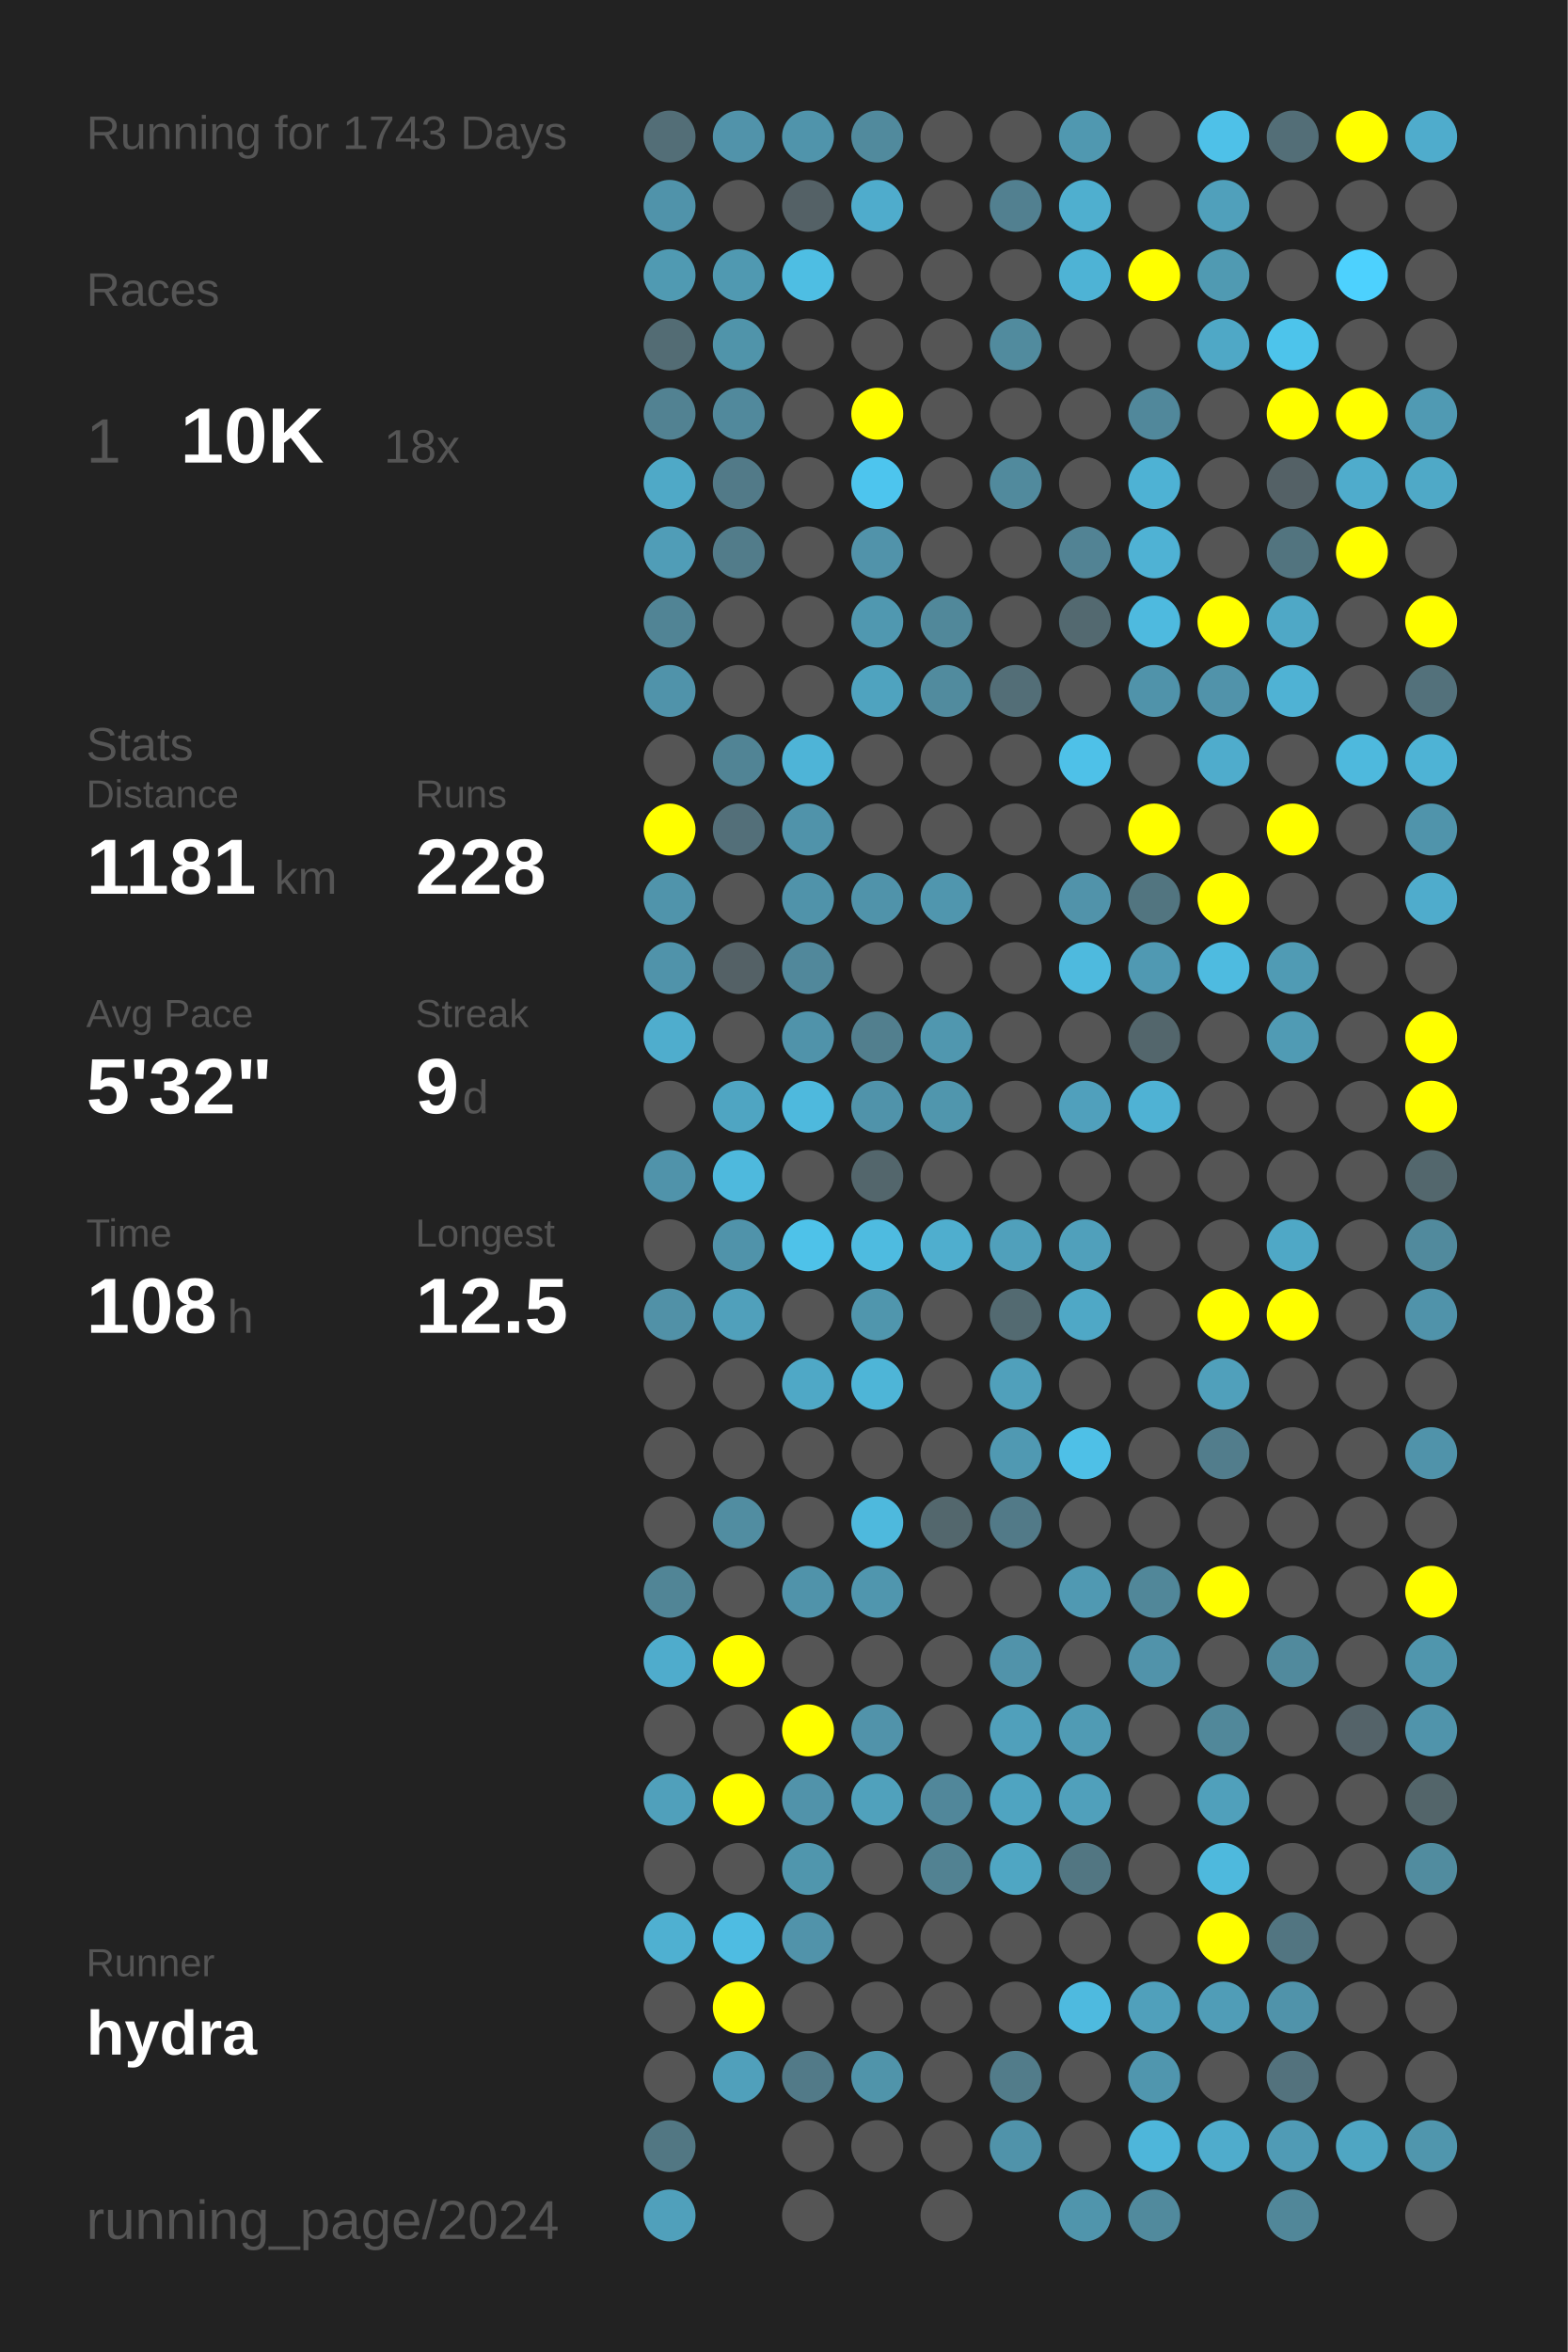
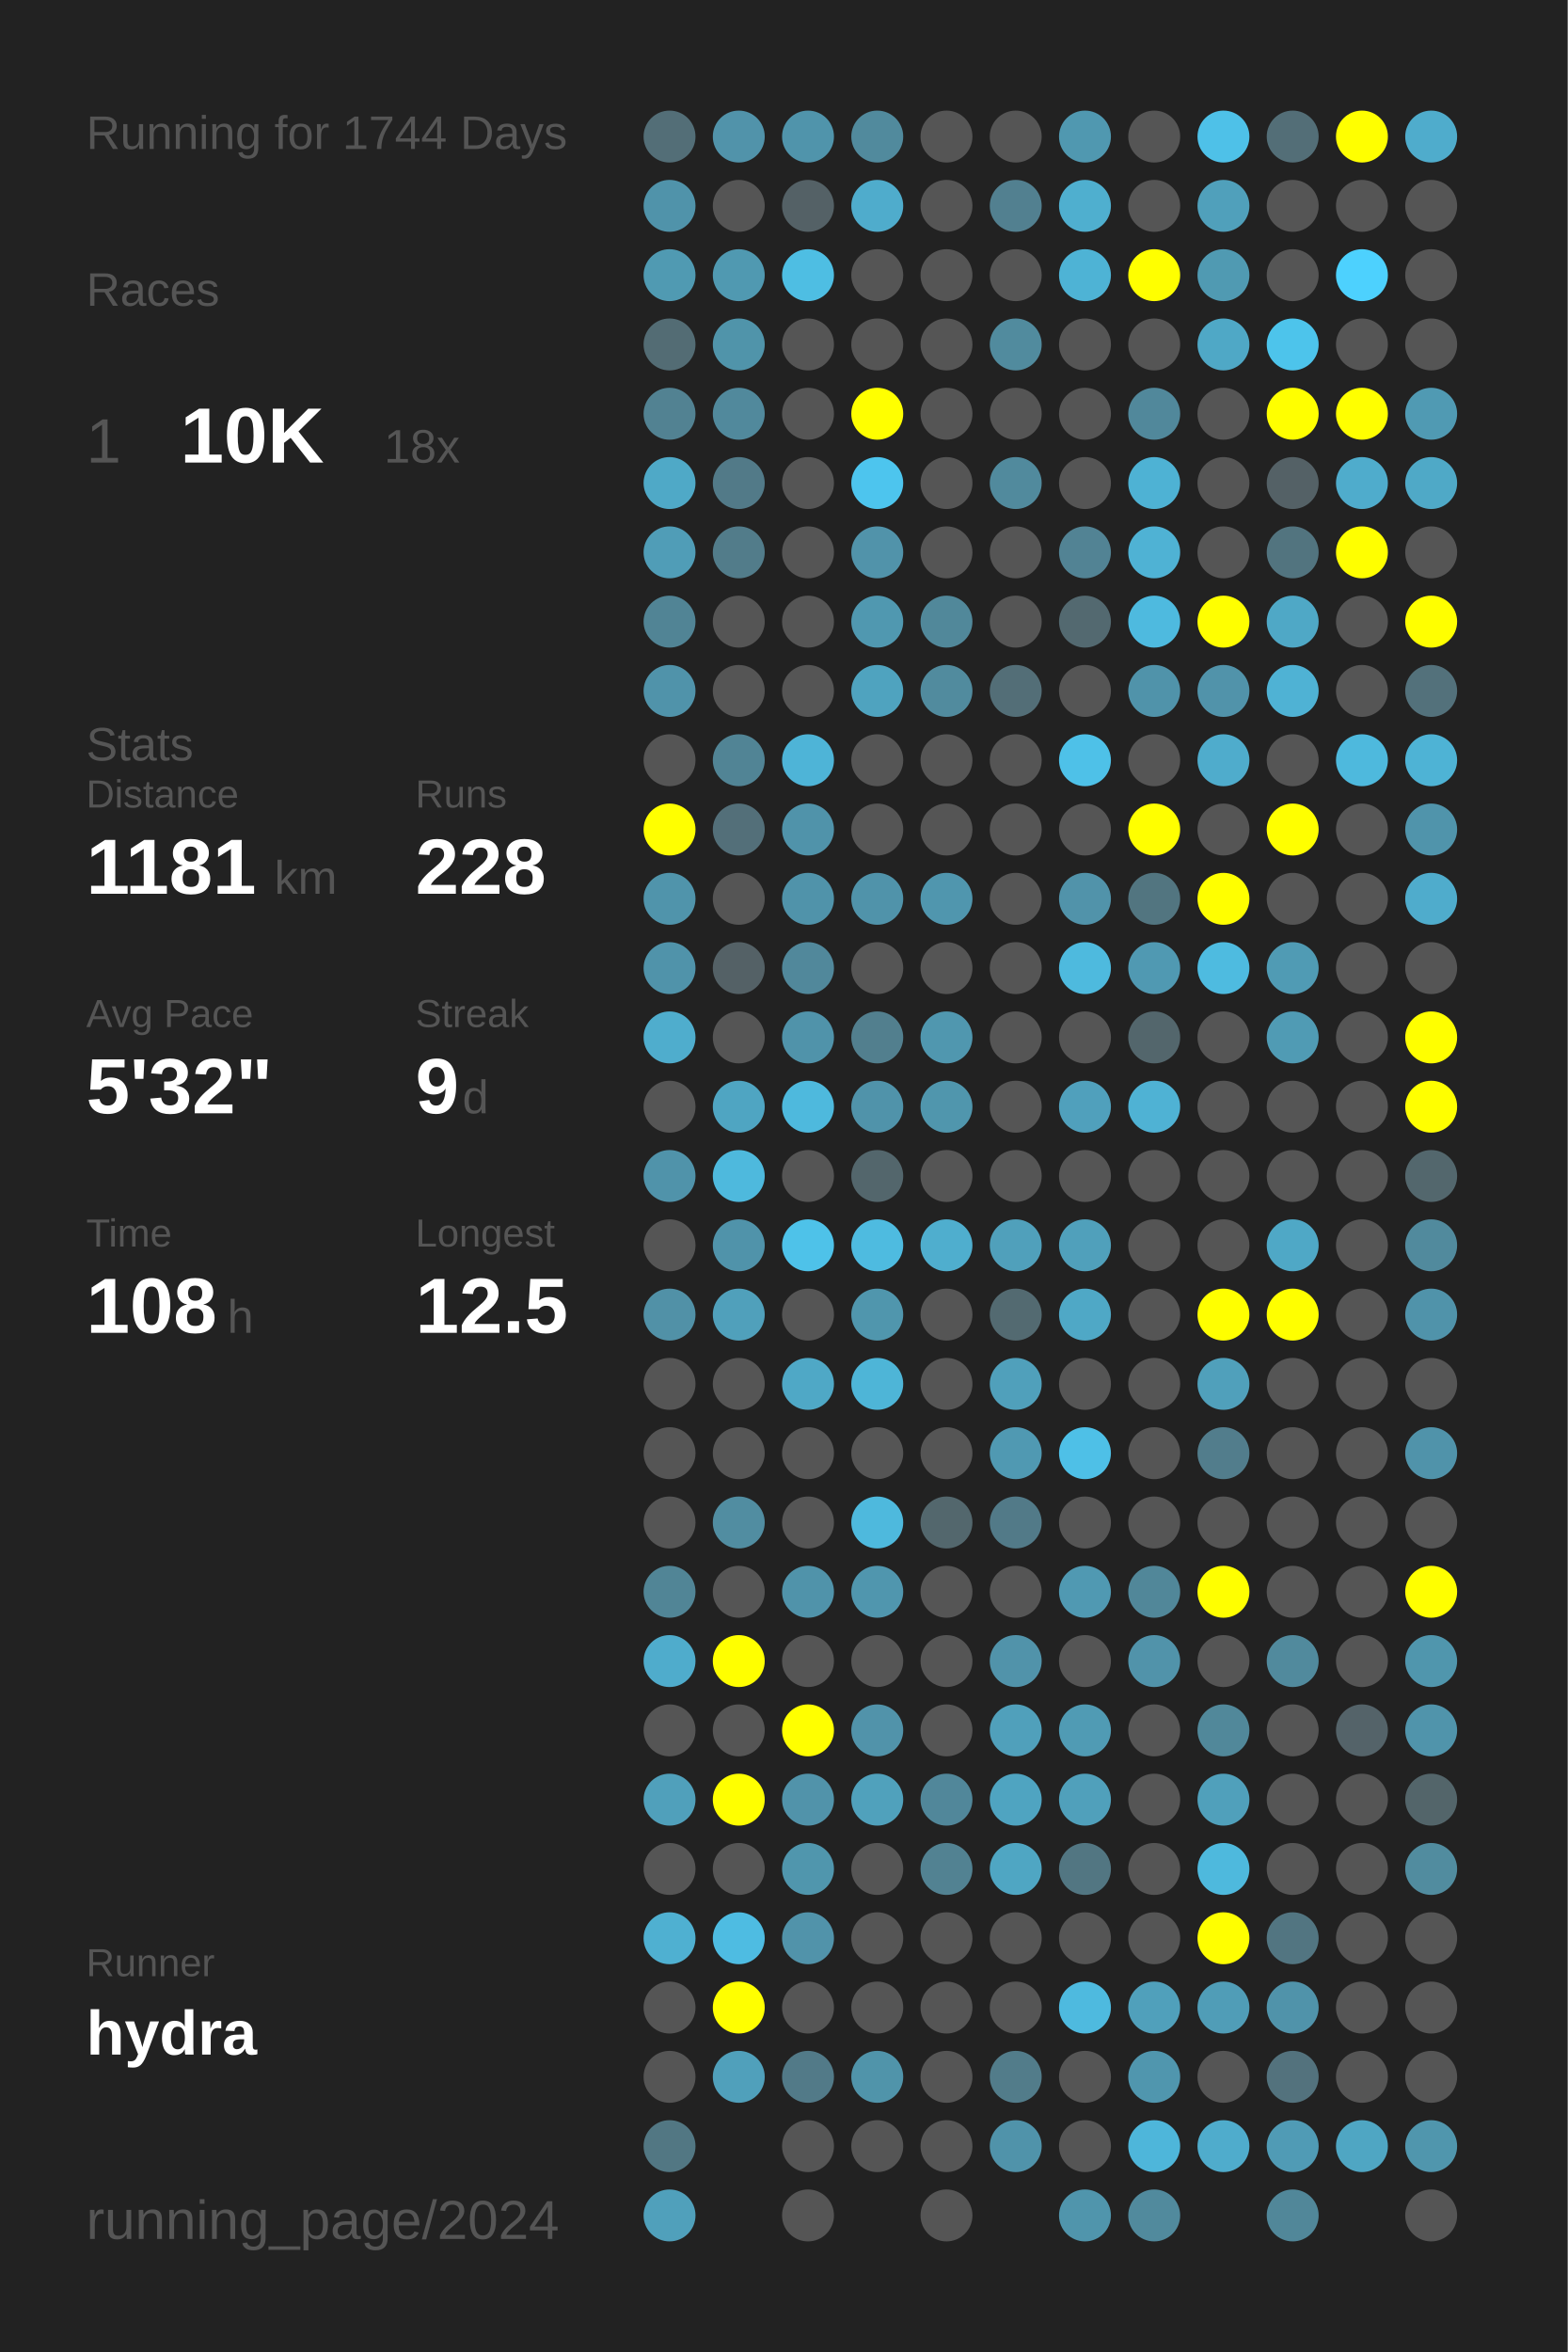
<svg xmlns="http://www.w3.org/2000/svg" baseProfile="full" height="300mm" version="1.1" viewBox="0,0,200,300" width="200mm">
  <defs />
  <rect fill="#222222" height="300" width="200" x="0" y="0" />
-   <text fill="#555555" style="font-size:6px; font-family:Arial;" x="11" y="19">Running for 1743 Days</text>
+   <text fill="#555555" style="font-size:6px; font-family:Arial;" x="11" y="19">Running for 1744 Days</text>
  <text fill="#555555" style="font-size:6px; font-family:Arial;" x="11" y="39">Races</text>
  <text fill="#555555" style="font-size:8px; font-family:Arial;" x="11" y="59">1</text>
  <text fill="#FFFFFF" style="font-size:10px; font-family:Arial; font-weight:bold;" x="23" y="59">10K</text>
  <text fill="#555555" style="font-size:6px; font-family:Arial;" x="49" y="59">18x</text>
  <text fill="#555555" style="font-size:6px; font-family:Arial;" x="11" y="97">Stats</text>
  <text fill="#555555" style="font-size:5px; font-family:Arial;" x="11" y="103">Distance</text>
  <text fill="#FFFFFF" style="font-size:10px; font-family:Arial; font-weight:bold;" x="11" y="114">1181</text>
  <text fill="#555555" style="font-size:6px; font-family:Arial;" x="35" y="114">km</text>
  <text fill="#555555" style="font-size:5px; font-family:Arial;" x="53" y="103">Runs</text>
  <text fill="#FFFFFF" style="font-size:10px; font-family:Arial; font-weight:bold;" x="53" y="114">228</text>
  <text fill="#555555" style="font-size:5px; font-family:Arial;" x="11" y="131">Avg Pace</text>
  <text fill="#FFFFFF" style="font-size:10px; font-family:Arial; font-weight:bold;" x="11" y="142">5'32"</text>
  <text fill="#555555" style="font-size:5px; font-family:Arial;" x="53" y="131">Streak</text>
  <text fill="#FFFFFF" style="font-size:10px; font-family:Arial; font-weight:bold;" x="53" y="142">9</text>
  <text fill="#555555" style="font-size:6px; font-family:Arial;" x="59" y="142">d</text>
  <text fill="#555555" style="font-size:5px; font-family:Arial;" x="11" y="159">Time</text>
  <text fill="#FFFFFF" style="font-size:10px; font-family:Arial; font-weight:bold;" x="11" y="170">108</text>
  <text fill="#555555" style="font-size:6px; font-family:Arial;" x="29" y="170">h</text>
  <text fill="#555555" style="font-size:5px; font-family:Arial;" x="53" y="159">Longest</text>
  <text fill="#FFFFFF" style="font-size:10px; font-family:Arial; font-weight:bold;" x="53" y="170">12.5</text>
  <text fill="#555555" style="font-size:5px; font-family:Arial;" x="11" y="252.065">Runner</text>
  <text fill="#FFFFFF" style="font-size:8px; font-family:Arial; font-weight:bold;" x="11" y="262.065">hydra</text>
  <text fill="#555555" style="font-size:7px; font-family:Arial;" x="11" y="285.581">running_page/2024</text>
  <circle cx="85.417" cy="17.419" fill="#536e77" r="3.312" />
  <circle cx="85.417" cy="26.258" fill="#5093aa" r="3.312" />
  <circle cx="85.417" cy="35.097" fill="#509ab2" r="3.312" />
  <circle cx="85.417" cy="43.935" fill="#536c74" r="3.312" />
  <circle cx="85.417" cy="52.774" fill="#528292" r="3.312" />
  <circle cx="85.417" cy="61.613" fill="#4fa9c7" r="3.312" />
  <circle cx="85.417" cy="70.452" fill="#509db7" r="3.312" />
  <circle cx="85.417" cy="79.29" fill="#518495" r="3.312" />
  <circle cx="85.417" cy="88.129" fill="#5093aa" r="3.312" />
  <circle cx="85.417" cy="96.968" fill="#555555" r="3.312" />
  <circle cx="85.417" cy="105.806" fill="#FFFF00" r="3.312" />
  <circle cx="85.417" cy="114.645" fill="#5094ab" r="3.312" />
  <circle cx="85.417" cy="123.484" fill="#5093aa" r="3.312" />
  <circle cx="85.417" cy="132.323" fill="#4fadcd" r="3.312" />
  <circle cx="85.417" cy="141.161" fill="#555555" r="3.312" />
  <circle cx="85.417" cy="150" fill="#5093aa" r="3.312" />
  <circle cx="85.417" cy="158.839" fill="#555555" r="3.312" />
  <circle cx="85.417" cy="167.677" fill="#5191a7" r="3.312" />
  <circle cx="85.417" cy="176.516" fill="#555555" r="3.312" />
  <circle cx="85.417" cy="185.355" fill="#555555" r="3.312" />
  <circle cx="85.417" cy="194.194" fill="#555555" r="3.312" />
  <circle cx="85.417" cy="203.032" fill="#518596" r="3.312" />
  <circle cx="85.417" cy="211.871" fill="#4faccc" r="3.312" />
  <circle cx="85.417" cy="220.71" fill="#555555" r="3.312" />
  <circle cx="85.417" cy="229.548" fill="#50a0bb" r="3.312" />
  <circle cx="85.417" cy="238.387" fill="#555555" r="3.312" />
  <circle cx="85.417" cy="247.226" fill="#4fb0d1" r="3.312" />
  <circle cx="85.417" cy="256.065" fill="#555555" r="3.312" />
  <circle cx="85.417" cy="264.903" fill="#555555" r="3.312" />
  <circle cx="85.417" cy="273.742" fill="#527783" r="3.312" />
  <circle cx="85.417" cy="282.581" fill="#50a0bb" r="3.312" />
  <circle cx="94.25" cy="17.419" fill="#5193aa" r="3.312" />
  <circle cx="94.25" cy="26.258" fill="#555555" r="3.312" />
  <circle cx="94.25" cy="35.097" fill="#5099b1" r="3.312" />
  <circle cx="94.25" cy="43.935" fill="#5094aa" r="3.312" />
  <circle cx="94.25" cy="52.774" fill="#51899c" r="3.312" />
  <circle cx="94.25" cy="61.613" fill="#527a88" r="3.312" />
  <circle cx="94.25" cy="70.452" fill="#527c8a" r="3.312" />
  <circle cx="94.25" cy="79.29" fill="#555555" r="3.312" />
  <circle cx="94.25" cy="88.129" fill="#555555" r="3.312" />
  <circle cx="94.25" cy="96.968" fill="#518495" r="3.312" />
  <circle cx="94.25" cy="105.806" fill="#536f79" r="3.312" />
  <circle cx="94.25" cy="114.645" fill="#555555" r="3.312" />
  <circle cx="94.25" cy="123.484" fill="#546166" r="3.312" />
  <circle cx="94.25" cy="132.323" fill="#555555" r="3.312" />
  <circle cx="94.25" cy="141.161" fill="#4fa5c2" r="3.312" />
  <circle cx="94.25" cy="150" fill="#4eb9dd" r="3.312" />
  <circle cx="94.25" cy="158.839" fill="#5093aa" r="3.312" />
  <circle cx="94.25" cy="167.677" fill="#50a0bb" r="3.312" />
  <circle cx="94.25" cy="176.516" fill="#555555" r="3.312" />
  <circle cx="94.25" cy="185.355" fill="#555555" r="3.312" />
  <circle cx="94.25" cy="194.194" fill="#518da1" r="3.312" />
  <circle cx="94.25" cy="203.032" fill="#555555" r="3.312" />
  <circle cx="94.25" cy="211.871" fill="#FFFF00" r="3.312" />
  <circle cx="94.25" cy="220.71" fill="#555555" r="3.312" />
  <circle cx="94.25" cy="229.548" fill="#FFFF00" r="3.312" />
  <circle cx="94.25" cy="238.387" fill="#555555" r="3.312" />
  <circle cx="94.25" cy="247.226" fill="#4ebce2" r="3.312" />
  <circle cx="94.25" cy="256.065" fill="#FFFF00" r="3.312" />
  <circle cx="94.25" cy="264.903" fill="#50a0bb" r="3.312" />
  <circle cx="103.083" cy="17.419" fill="#5094ab" r="3.312" />
  <circle cx="103.083" cy="26.258" fill="#546166" r="3.312" />
  <circle cx="103.083" cy="35.097" fill="#4ebee3" r="3.312" />
  <circle cx="103.083" cy="43.935" fill="#555555" r="3.312" />
  <circle cx="103.083" cy="52.774" fill="#555555" r="3.312" />
  <circle cx="103.083" cy="61.613" fill="#555555" r="3.312" />
  <circle cx="103.083" cy="70.452" fill="#555555" r="3.312" />
  <circle cx="103.083" cy="79.29" fill="#555555" r="3.312" />
  <circle cx="103.083" cy="88.129" fill="#555555" r="3.312" />
  <circle cx="103.083" cy="96.968" fill="#4eb4d7" r="3.312" />
  <circle cx="103.083" cy="105.806" fill="#5093aa" r="3.312" />
  <circle cx="103.083" cy="114.645" fill="#5093aa" r="3.312" />
  <circle cx="103.083" cy="123.484" fill="#51889b" r="3.312" />
  <circle cx="103.083" cy="132.323" fill="#5093aa" r="3.312" />
  <circle cx="103.083" cy="141.161" fill="#4eb9dd" r="3.312" />
  <circle cx="103.083" cy="150" fill="#555555" r="3.312" />
  <circle cx="103.083" cy="158.839" fill="#4ec2e9" r="3.312" />
  <circle cx="103.083" cy="167.677" fill="#555555" r="3.312" />
  <circle cx="103.083" cy="176.516" fill="#4fa8c6" r="3.312" />
  <circle cx="103.083" cy="185.355" fill="#555555" r="3.312" />
  <circle cx="103.083" cy="194.194" fill="#555555" r="3.312" />
  <circle cx="103.083" cy="203.032" fill="#5093aa" r="3.312" />
  <circle cx="103.083" cy="211.871" fill="#555555" r="3.312" />
  <circle cx="103.083" cy="220.71" fill="#FFFF00" r="3.312" />
  <circle cx="103.083" cy="229.548" fill="#5193aa" r="3.312" />
  <circle cx="103.083" cy="238.387" fill="#5096ad" r="3.312" />
  <circle cx="103.083" cy="247.226" fill="#5193aa" r="3.312" />
  <circle cx="103.083" cy="256.065" fill="#555555" r="3.312" />
  <circle cx="103.083" cy="264.903" fill="#527a88" r="3.312" />
  <circle cx="103.083" cy="273.742" fill="#555555" r="3.312" />
  <circle cx="103.083" cy="282.581" fill="#555555" r="3.312" />
  <circle cx="111.917" cy="17.419" fill="#518a9d" r="3.312" />
  <circle cx="111.917" cy="26.258" fill="#4faccc" r="3.312" />
  <circle cx="111.917" cy="35.097" fill="#555555" r="3.312" />
  <circle cx="111.917" cy="43.935" fill="#555555" r="3.312" />
  <circle cx="111.917" cy="52.774" fill="#FFFF00" r="3.312" />
  <circle cx="111.917" cy="61.613" fill="#4dc5ee" r="3.312" />
  <circle cx="111.917" cy="70.452" fill="#5193aa" r="3.312" />
  <circle cx="111.917" cy="79.29" fill="#5098b0" r="3.312" />
  <circle cx="111.917" cy="88.129" fill="#4fa3bf" r="3.312" />
  <circle cx="111.917" cy="96.968" fill="#555555" r="3.312" />
  <circle cx="111.917" cy="105.806" fill="#555555" r="3.312" />
  <circle cx="111.917" cy="114.645" fill="#5093aa" r="3.312" />
  <circle cx="111.917" cy="123.484" fill="#555555" r="3.312" />
  <circle cx="111.917" cy="132.323" fill="#527f8e" r="3.312" />
  <circle cx="111.917" cy="141.161" fill="#5093aa" r="3.312" />
  <circle cx="111.917" cy="150" fill="#53666c" r="3.312" />
  <circle cx="111.917" cy="158.839" fill="#4ebbe0" r="3.312" />
  <circle cx="111.917" cy="167.677" fill="#5096ad" r="3.312" />
  <circle cx="111.917" cy="176.516" fill="#4eb5d7" r="3.312" />
  <circle cx="111.917" cy="185.355" fill="#555555" r="3.312" />
  <circle cx="111.917" cy="194.194" fill="#4eb9dd" r="3.312" />
  <circle cx="111.917" cy="203.032" fill="#5096ae" r="3.312" />
  <circle cx="111.917" cy="211.871" fill="#555555" r="3.312" />
  <circle cx="111.917" cy="220.71" fill="#5193aa" r="3.312" />
  <circle cx="111.917" cy="229.548" fill="#50a1bc" r="3.312" />
  <circle cx="111.917" cy="238.387" fill="#555555" r="3.312" />
  <circle cx="111.917" cy="247.226" fill="#555555" r="3.312" />
  <circle cx="111.917" cy="256.065" fill="#555555" r="3.312" />
  <circle cx="111.917" cy="264.903" fill="#5094aa" r="3.312" />
  <circle cx="111.917" cy="273.742" fill="#555555" r="3.312" />
  <circle cx="120.75" cy="17.419" fill="#555555" r="3.312" />
  <circle cx="120.75" cy="26.258" fill="#555555" r="3.312" />
  <circle cx="120.75" cy="35.097" fill="#555555" r="3.312" />
  <circle cx="120.75" cy="43.935" fill="#555555" r="3.312" />
  <circle cx="120.75" cy="52.774" fill="#555555" r="3.312" />
  <circle cx="120.75" cy="61.613" fill="#555555" r="3.312" />
  <circle cx="120.75" cy="70.452" fill="#555555" r="3.312" />
  <circle cx="120.75" cy="79.29" fill="#51889a" r="3.312" />
  <circle cx="120.75" cy="88.129" fill="#518b9e" r="3.312" />
  <circle cx="120.75" cy="96.968" fill="#555555" r="3.312" />
  <circle cx="120.75" cy="105.806" fill="#555555" r="3.312" />
  <circle cx="120.75" cy="114.645" fill="#5096ae" r="3.312" />
  <circle cx="120.75" cy="123.484" fill="#555555" r="3.312" />
  <circle cx="120.75" cy="132.323" fill="#5097af" r="3.312" />
  <circle cx="120.75" cy="141.161" fill="#5096ad" r="3.312" />
  <circle cx="120.75" cy="150" fill="#555555" r="3.312" />
  <circle cx="120.75" cy="158.839" fill="#4faece" r="3.312" />
  <circle cx="120.75" cy="167.677" fill="#555555" r="3.312" />
  <circle cx="120.75" cy="176.516" fill="#555555" r="3.312" />
  <circle cx="120.75" cy="185.355" fill="#555555" r="3.312" />
  <circle cx="120.75" cy="194.194" fill="#53676d" r="3.312" />
  <circle cx="120.75" cy="203.032" fill="#555555" r="3.312" />
  <circle cx="120.75" cy="211.871" fill="#555555" r="3.312" />
  <circle cx="120.75" cy="220.71" fill="#555555" r="3.312" />
  <circle cx="120.75" cy="229.548" fill="#51879a" r="3.312" />
  <circle cx="120.75" cy="238.387" fill="#528292" r="3.312" />
  <circle cx="120.75" cy="247.226" fill="#555555" r="3.312" />
  <circle cx="120.75" cy="256.065" fill="#555555" r="3.312" />
  <circle cx="120.75" cy="264.903" fill="#555555" r="3.312" />
  <circle cx="120.75" cy="273.742" fill="#555555" r="3.312" />
  <circle cx="120.75" cy="282.581" fill="#555555" r="3.312" />
  <circle cx="129.583" cy="17.419" fill="#555555" r="3.312" />
  <circle cx="129.583" cy="26.258" fill="#528090" r="3.312" />
  <circle cx="129.583" cy="35.097" fill="#555555" r="3.312" />
  <circle cx="129.583" cy="43.935" fill="#518b9e" r="3.312" />
  <circle cx="129.583" cy="52.774" fill="#555555" r="3.312" />
  <circle cx="129.583" cy="61.613" fill="#518a9d" r="3.312" />
  <circle cx="129.583" cy="70.452" fill="#555555" r="3.312" />
  <circle cx="129.583" cy="79.29" fill="#555555" r="3.312" />
  <circle cx="129.583" cy="88.129" fill="#536e77" r="3.312" />
  <circle cx="129.583" cy="96.968" fill="#555555" r="3.312" />
  <circle cx="129.583" cy="105.806" fill="#555555" r="3.312" />
  <circle cx="129.583" cy="114.645" fill="#555555" r="3.312" />
  <circle cx="129.583" cy="123.484" fill="#555555" r="3.312" />
  <circle cx="129.583" cy="132.323" fill="#555555" r="3.312" />
  <circle cx="129.583" cy="141.161" fill="#555555" r="3.312" />
  <circle cx="129.583" cy="150" fill="#555555" r="3.312" />
  <circle cx="129.583" cy="158.839" fill="#50a0bb" r="3.312" />
  <circle cx="129.583" cy="167.677" fill="#536a71" r="3.312" />
  <circle cx="129.583" cy="176.516" fill="#50a0bb" r="3.312" />
  <circle cx="129.583" cy="185.355" fill="#5099b2" r="3.312" />
  <circle cx="129.583" cy="194.194" fill="#527a88" r="3.312" />
  <circle cx="129.583" cy="203.032" fill="#555555" r="3.312" />
  <circle cx="129.583" cy="211.871" fill="#5193aa" r="3.312" />
  <circle cx="129.583" cy="220.71" fill="#50a0bb" r="3.312" />
  <circle cx="129.583" cy="229.548" fill="#4fa4c1" r="3.312" />
  <circle cx="129.583" cy="238.387" fill="#4fa6c3" r="3.312" />
  <circle cx="129.583" cy="247.226" fill="#555555" r="3.312" />
  <circle cx="129.583" cy="256.065" fill="#555555" r="3.312" />
  <circle cx="129.583" cy="264.903" fill="#527c8a" r="3.312" />
  <circle cx="129.583" cy="273.742" fill="#5093aa" r="3.312" />
  <circle cx="138.417" cy="17.419" fill="#5098b0" r="3.312" />
  <circle cx="138.417" cy="26.258" fill="#4fafcf" r="3.312" />
  <circle cx="138.417" cy="35.097" fill="#4eb3d5" r="3.312" />
  <circle cx="138.417" cy="43.935" fill="#555555" r="3.312" />
  <circle cx="138.417" cy="52.774" fill="#555555" r="3.312" />
  <circle cx="138.417" cy="61.613" fill="#555555" r="3.312" />
  <circle cx="138.417" cy="70.452" fill="#528394" r="3.312" />
  <circle cx="138.417" cy="79.29" fill="#536970" r="3.312" />
  <circle cx="138.417" cy="88.129" fill="#555555" r="3.312" />
  <circle cx="138.417" cy="96.968" fill="#4ec1e8" r="3.312" />
  <circle cx="138.417" cy="105.806" fill="#555555" r="3.312" />
  <circle cx="138.417" cy="114.645" fill="#5193aa" r="3.312" />
  <circle cx="138.417" cy="123.484" fill="#4ebade" r="3.312" />
  <circle cx="138.417" cy="132.323" fill="#555555" r="3.312" />
  <circle cx="138.417" cy="141.161" fill="#50a0bc" r="3.312" />
  <circle cx="138.417" cy="150" fill="#555555" r="3.312" />
  <circle cx="138.417" cy="158.839" fill="#50a0bb" r="3.312" />
  <circle cx="138.417" cy="167.677" fill="#4fa8c6" r="3.312" />
  <circle cx="138.417" cy="176.516" fill="#555555" r="3.312" />
  <circle cx="138.417" cy="185.355" fill="#4ec0e7" r="3.312" />
  <circle cx="138.417" cy="194.194" fill="#555555" r="3.312" />
  <circle cx="138.417" cy="203.032" fill="#5099b2" r="3.312" />
  <circle cx="138.417" cy="211.871" fill="#555555" r="3.312" />
  <circle cx="138.417" cy="220.71" fill="#509bb4" r="3.312" />
  <circle cx="138.417" cy="229.548" fill="#50a0bb" r="3.312" />
  <circle cx="138.417" cy="238.387" fill="#527682" r="3.312" />
  <circle cx="138.417" cy="247.226" fill="#555555" r="3.312" />
  <circle cx="138.417" cy="256.065" fill="#4ebadf" r="3.312" />
  <circle cx="138.417" cy="264.903" fill="#555555" r="3.312" />
  <circle cx="138.417" cy="273.742" fill="#555555" r="3.312" />
  <circle cx="138.417" cy="282.581" fill="#5095ac" r="3.312" />
  <circle cx="147.25" cy="17.419" fill="#555555" r="3.312" />
  <circle cx="147.25" cy="26.258" fill="#555555" r="3.312" />
  <circle cx="147.25" cy="35.097" fill="#FFFF00" r="3.312" />
  <circle cx="147.25" cy="43.935" fill="#555555" r="3.312" />
  <circle cx="147.25" cy="52.774" fill="#51889b" r="3.312" />
  <circle cx="147.25" cy="61.613" fill="#4eb2d4" r="3.312" />
  <circle cx="147.25" cy="70.452" fill="#4fb2d4" r="3.312" />
  <circle cx="147.25" cy="79.29" fill="#4ebadf" r="3.312" />
  <circle cx="147.25" cy="88.129" fill="#5093aa" r="3.312" />
  <circle cx="147.25" cy="96.968" fill="#555555" r="3.312" />
  <circle cx="147.25" cy="105.806" fill="#FFFF00" r="3.312" />
  <circle cx="147.25" cy="114.645" fill="#527580" r="3.312" />
  <circle cx="147.25" cy="123.484" fill="#5099b2" r="3.312" />
  <circle cx="147.25" cy="132.323" fill="#53666c" r="3.312" />
  <circle cx="147.25" cy="141.161" fill="#4fb2d4" r="3.312" />
  <circle cx="147.25" cy="150" fill="#555555" r="3.312" />
  <circle cx="147.25" cy="158.839" fill="#555555" r="3.312" />
  <circle cx="147.25" cy="167.677" fill="#555555" r="3.312" />
  <circle cx="147.25" cy="176.516" fill="#555555" r="3.312" />
  <circle cx="147.25" cy="185.355" fill="#555555" r="3.312" />
  <circle cx="147.25" cy="194.194" fill="#555555" r="3.312" />
  <circle cx="147.25" cy="203.032" fill="#518799" r="3.312" />
  <circle cx="147.25" cy="211.871" fill="#5193aa" r="3.312" />
  <circle cx="147.25" cy="220.71" fill="#555555" r="3.312" />
  <circle cx="147.25" cy="229.548" fill="#555555" r="3.312" />
  <circle cx="147.25" cy="238.387" fill="#555555" r="3.312" />
  <circle cx="147.25" cy="247.226" fill="#555555" r="3.312" />
  <circle cx="147.25" cy="256.065" fill="#50a0bb" r="3.312" />
  <circle cx="147.25" cy="264.903" fill="#5096ae" r="3.312" />
  <circle cx="147.25" cy="273.742" fill="#4eb6da" r="3.312" />
  <circle cx="147.25" cy="282.581" fill="#518a9d" r="3.312" />
  <circle cx="156.083" cy="17.419" fill="#4ec1e8" r="3.312" />
  <circle cx="156.083" cy="26.258" fill="#50a0bb" r="3.312" />
  <circle cx="156.083" cy="35.097" fill="#509ab2" r="3.312" />
  <circle cx="156.083" cy="43.935" fill="#4fa8c6" r="3.312" />
  <circle cx="156.083" cy="52.774" fill="#555555" r="3.312" />
  <circle cx="156.083" cy="61.613" fill="#555555" r="3.312" />
  <circle cx="156.083" cy="70.452" fill="#555555" r="3.312" />
  <circle cx="156.083" cy="79.29" fill="#FFFF00" r="3.312" />
  <circle cx="156.083" cy="88.129" fill="#5193aa" r="3.312" />
  <circle cx="156.083" cy="96.968" fill="#4faccc" r="3.312" />
  <circle cx="156.083" cy="105.806" fill="#555555" r="3.312" />
  <circle cx="156.083" cy="114.645" fill="#FFFF00" r="3.312" />
  <circle cx="156.083" cy="123.484" fill="#4ebbe0" r="3.312" />
  <circle cx="156.083" cy="132.323" fill="#555555" r="3.312" />
  <circle cx="156.083" cy="141.161" fill="#555555" r="3.312" />
  <circle cx="156.083" cy="150" fill="#555555" r="3.312" />
  <circle cx="156.083" cy="158.839" fill="#555555" r="3.312" />
  <circle cx="156.083" cy="167.677" fill="#FFFF00" r="3.312" />
  <circle cx="156.083" cy="176.516" fill="#50a0bb" r="3.312" />
  <circle cx="156.083" cy="185.355" fill="#527d8c" r="3.312" />
  <circle cx="156.083" cy="194.194" fill="#555555" r="3.312" />
  <circle cx="156.083" cy="203.032" fill="#FFFF00" r="3.312" />
  <circle cx="156.083" cy="211.871" fill="#555555" r="3.312" />
  <circle cx="156.083" cy="220.71" fill="#51889a" r="3.312" />
  <circle cx="156.083" cy="229.548" fill="#50a0bb" r="3.312" />
  <circle cx="156.083" cy="238.387" fill="#4eb9dd" r="3.312" />
  <circle cx="156.083" cy="247.226" fill="#FFFF00" r="3.312" />
  <circle cx="156.083" cy="256.065" fill="#509db7" r="3.312" />
  <circle cx="156.083" cy="264.903" fill="#555555" r="3.312" />
  <circle cx="156.083" cy="273.742" fill="#4faccc" r="3.312" />
  <circle cx="164.917" cy="17.419" fill="#536e77" r="3.312" />
  <circle cx="164.917" cy="26.258" fill="#555555" r="3.312" />
  <circle cx="164.917" cy="35.097" fill="#555555" r="3.312" />
  <circle cx="164.917" cy="43.935" fill="#4dc4eb" r="3.312" />
  <circle cx="164.917" cy="52.774" fill="#FFFF00" r="3.312" />
  <circle cx="164.917" cy="61.613" fill="#546166" r="3.312" />
  <circle cx="164.917" cy="70.452" fill="#52747f" r="3.312" />
  <circle cx="164.917" cy="79.29" fill="#4fa8c6" r="3.312" />
  <circle cx="164.917" cy="88.129" fill="#4fb2d4" r="3.312" />
  <circle cx="164.917" cy="96.968" fill="#555555" r="3.312" />
  <circle cx="164.917" cy="105.806" fill="#FFFF00" r="3.312" />
  <circle cx="164.917" cy="114.645" fill="#555555" r="3.312" />
  <circle cx="164.917" cy="123.484" fill="#509bb4" r="3.312" />
  <circle cx="164.917" cy="132.323" fill="#509bb4" r="3.312" />
  <circle cx="164.917" cy="141.161" fill="#555555" r="3.312" />
  <circle cx="164.917" cy="150" fill="#555555" r="3.312" />
  <circle cx="164.917" cy="158.839" fill="#4fa8c6" r="3.312" />
  <circle cx="164.917" cy="167.677" fill="#FFFF00" r="3.312" />
  <circle cx="164.917" cy="176.516" fill="#555555" r="3.312" />
  <circle cx="164.917" cy="185.355" fill="#555555" r="3.312" />
  <circle cx="164.917" cy="194.194" fill="#555555" r="3.312" />
  <circle cx="164.917" cy="203.032" fill="#555555" r="3.312" />
  <circle cx="164.917" cy="211.871" fill="#518a9d" r="3.312" />
  <circle cx="164.917" cy="220.71" fill="#555555" r="3.312" />
  <circle cx="164.917" cy="229.548" fill="#555555" r="3.312" />
  <circle cx="164.917" cy="238.387" fill="#555555" r="3.312" />
  <circle cx="164.917" cy="247.226" fill="#527581" r="3.312" />
  <circle cx="164.917" cy="256.065" fill="#5093aa" r="3.312" />
  <circle cx="164.917" cy="264.903" fill="#53727d" r="3.312" />
  <circle cx="164.917" cy="273.742" fill="#509bb5" r="3.312" />
  <circle cx="164.917" cy="282.581" fill="#518799" r="3.312" />
  <circle cx="173.75" cy="17.419" fill="#FFFF00" r="3.312" />
  <circle cx="173.75" cy="26.258" fill="#555555" r="3.312" />
  <circle cx="173.75" cy="35.097" fill="#4dd1fe" r="3.312" />
  <circle cx="173.75" cy="43.935" fill="#555555" r="3.312" />
  <circle cx="173.75" cy="52.774" fill="#FFFF00" r="3.312" />
  <circle cx="173.75" cy="61.613" fill="#4faccc" r="3.312" />
  <circle cx="173.75" cy="70.452" fill="#FFFF00" r="3.312" />
  <circle cx="173.75" cy="79.29" fill="#555555" r="3.312" />
  <circle cx="173.75" cy="88.129" fill="#555555" r="3.312" />
  <circle cx="173.75" cy="96.968" fill="#4eb9dd" r="3.312" />
  <circle cx="173.75" cy="105.806" fill="#555555" r="3.312" />
  <circle cx="173.75" cy="114.645" fill="#555555" r="3.312" />
  <circle cx="173.75" cy="123.484" fill="#555555" r="3.312" />
  <circle cx="173.75" cy="132.323" fill="#555555" r="3.312" />
  <circle cx="173.75" cy="141.161" fill="#555555" r="3.312" />
  <circle cx="173.75" cy="150" fill="#555555" r="3.312" />
  <circle cx="173.75" cy="158.839" fill="#555555" r="3.312" />
  <circle cx="173.75" cy="167.677" fill="#555555" r="3.312" />
  <circle cx="173.75" cy="176.516" fill="#555555" r="3.312" />
  <circle cx="173.75" cy="185.355" fill="#555555" r="3.312" />
  <circle cx="173.75" cy="194.194" fill="#555555" r="3.312" />
  <circle cx="173.75" cy="203.032" fill="#555555" r="3.312" />
  <circle cx="173.75" cy="211.871" fill="#555555" r="3.312" />
  <circle cx="173.75" cy="220.71" fill="#546369" r="3.312" />
  <circle cx="173.75" cy="229.548" fill="#555555" r="3.312" />
  <circle cx="173.75" cy="238.387" fill="#555555" r="3.312" />
  <circle cx="173.75" cy="247.226" fill="#555555" r="3.312" />
  <circle cx="173.75" cy="256.065" fill="#555555" r="3.312" />
  <circle cx="173.75" cy="264.903" fill="#555555" r="3.312" />
  <circle cx="173.75" cy="273.742" fill="#4fa6c3" r="3.312" />
  <circle cx="182.583" cy="17.419" fill="#4faccc" r="3.312" />
  <circle cx="182.583" cy="26.258" fill="#555555" r="3.312" />
  <circle cx="182.583" cy="35.097" fill="#555555" r="3.312" />
  <circle cx="182.583" cy="43.935" fill="#555555" r="3.312" />
  <circle cx="182.583" cy="52.774" fill="#509ab3" r="3.312" />
  <circle cx="182.583" cy="61.613" fill="#4fa9c7" r="3.312" />
  <circle cx="182.583" cy="70.452" fill="#555555" r="3.312" />
  <circle cx="182.583" cy="79.29" fill="#FFFF00" r="3.312" />
  <circle cx="182.583" cy="88.129" fill="#53717b" r="3.312" />
  <circle cx="182.583" cy="96.968" fill="#4eb3d5" r="3.312" />
  <circle cx="182.583" cy="105.806" fill="#5094ab" r="3.312" />
  <circle cx="182.583" cy="114.645" fill="#4faccc" r="3.312" />
  <circle cx="182.583" cy="123.484" fill="#555555" r="3.312" />
  <circle cx="182.583" cy="132.323" fill="#FFFF00" r="3.312" />
  <circle cx="182.583" cy="141.161" fill="#FFFF00" r="3.312" />
  <circle cx="182.583" cy="150" fill="#53676d" r="3.312" />
  <circle cx="182.583" cy="158.839" fill="#518a9d" r="3.312" />
  <circle cx="182.583" cy="167.677" fill="#5093aa" r="3.312" />
  <circle cx="182.583" cy="176.516" fill="#555555" r="3.312" />
  <circle cx="182.583" cy="185.355" fill="#5093aa" r="3.312" />
  <circle cx="182.583" cy="194.194" fill="#555555" r="3.312" />
  <circle cx="182.583" cy="203.032" fill="#FFFF00" r="3.312" />
  <circle cx="182.583" cy="211.871" fill="#5096ad" r="3.312" />
  <circle cx="182.583" cy="220.71" fill="#5094ab" r="3.312" />
  <circle cx="182.583" cy="229.548" fill="#53656a" r="3.312" />
  <circle cx="182.583" cy="238.387" fill="#518c9f" r="3.312" />
  <circle cx="182.583" cy="247.226" fill="#555555" r="3.312" />
  <circle cx="182.583" cy="256.065" fill="#555555" r="3.312" />
  <circle cx="182.583" cy="264.903" fill="#555555" r="3.312" />
  <circle cx="182.583" cy="273.742" fill="#5096ad" r="3.312" />
  <circle cx="182.583" cy="282.581" fill="#555555" r="3.312" />
</svg>
